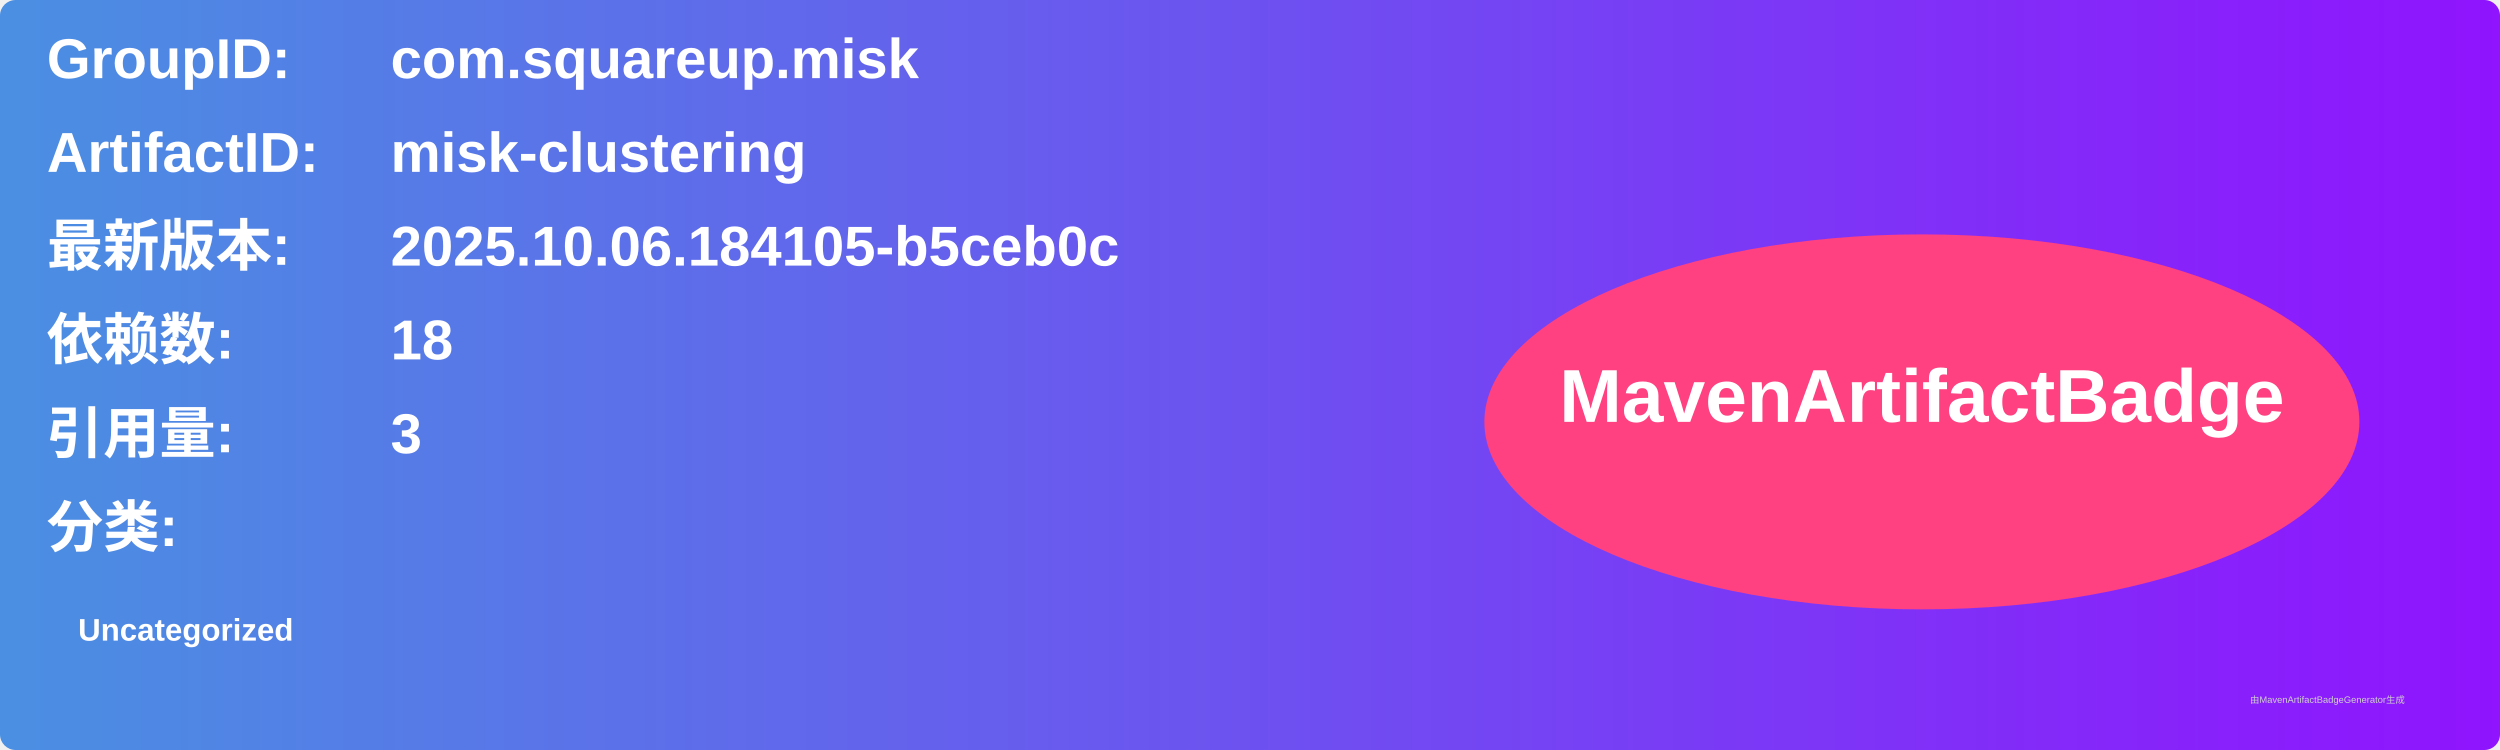
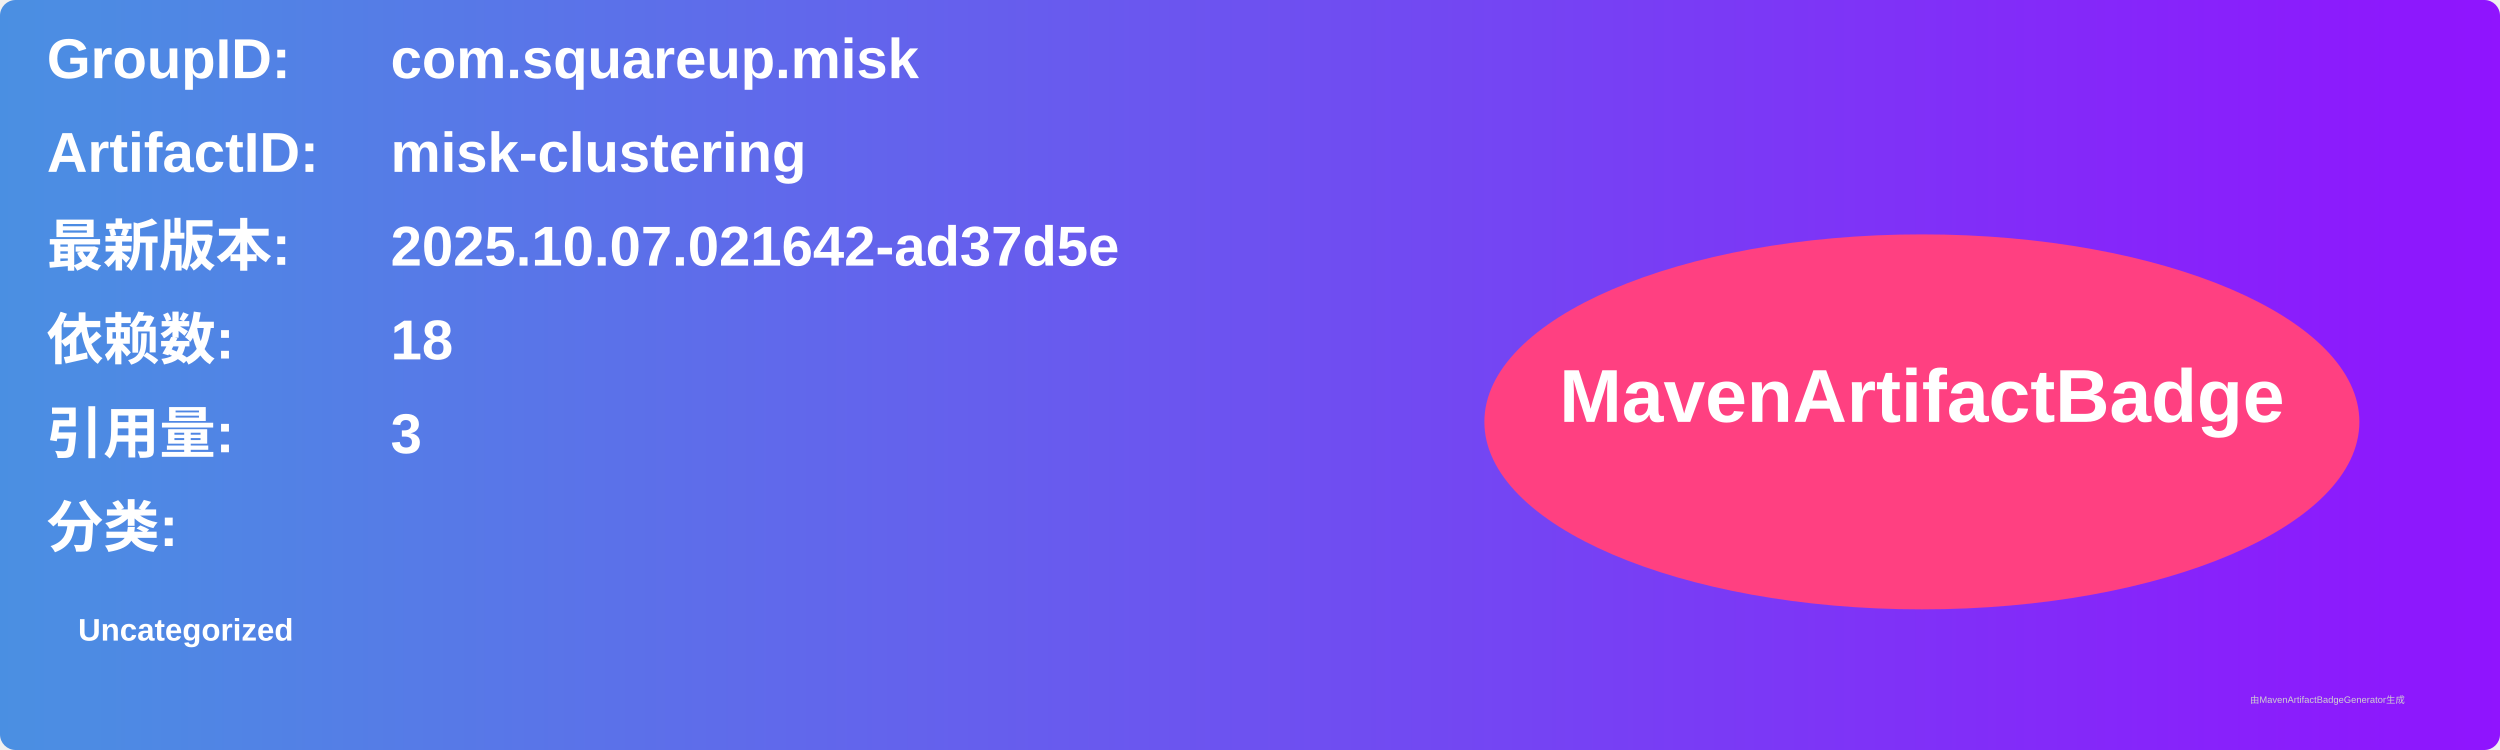
<svg xmlns="http://www.w3.org/2000/svg" width="800" height="240" viewBox="0 0 800 240">
  <linearGradient id="grad" x1="0%" y1="0%" x2="100%" y2="0%">
    <stop offset="0%" stop-color="#4a90e2" />
    <stop offset="100%" stop-color="#9013fe" />
  </linearGradient>
  <rect width="100%" height="100%" rx="5" ry="5" fill="url(#grad)" />
  <g transform="translate(15, 15)">
    <text x="0" y="10" font-family="Arial" font-size="18" fill="white" font-weight="bold" width="260">GroupID:</text>
    <text x="110" y="10" font-family="Arial" font-size="18" fill="white" font-weight="bold" width="460">com.squareup.misk</text>
    <text x="0" y="40" font-family="Arial" font-size="18" fill="white" font-weight="bold" width="260">ArtifactID:</text>
    <text x="110" y="40" font-family="Arial" font-size="18" fill="white" font-weight="bold" width="460">misk-clustering</text>
    <text x="0" y="70" font-family="Arial" font-size="18" fill="white" font-weight="bold">最新版本:</text>
    <text x="110" y="70" font-family="Arial" font-size="18" fill="white" font-weight="bold">
-       <tspan font-weight="bold">2025.10.06.184105-b5ceb0c</tspan>
+       <tspan font-weight="bold">2025.10.07.021642-ad37d5e</tspan>
    </text>
    <text x="0" y="100" font-family="Arial" font-size="18" fill="white" font-weight="bold">依赖数: </text>
    <text x="110" y="100" font-family="Arial" font-size="18" fill="white">
      <tspan font-weight="bold">18</tspan>
    </text>
    <text x="0" y="130" font-family="Arial" font-size="18" fill="white" font-weight="bold">引用量: </text>
    <text x="110" y="130" font-family="Arial" font-size="18" fill="white">
      <tspan font-weight="bold">3</tspan>
    </text>
    <text x="0" y="160" font-family="Arial" font-size="18" fill="white" font-weight="bold">分类:</text>
    <text x="10" y="190" font-family="Arial" font-size="10" fill="white">
      <tspan font-weight="bold">Uncategorized</tspan>
    </text>
    <ellipse cx="600" cy="120" rx="140" ry="60" fill="#ff4081" />
    <text x="600" y="120" text-anchor="middle" font-family="Arial" font-size="24" fill="white" font-weight="bold">MavenArtifactBadge</text>
  </g>
  <text x="720" y="225" font-family="Arial" font-size="3" fill="#d0d0d0">由MavenArtifactBadgeGenerator生成</text>
</svg>
